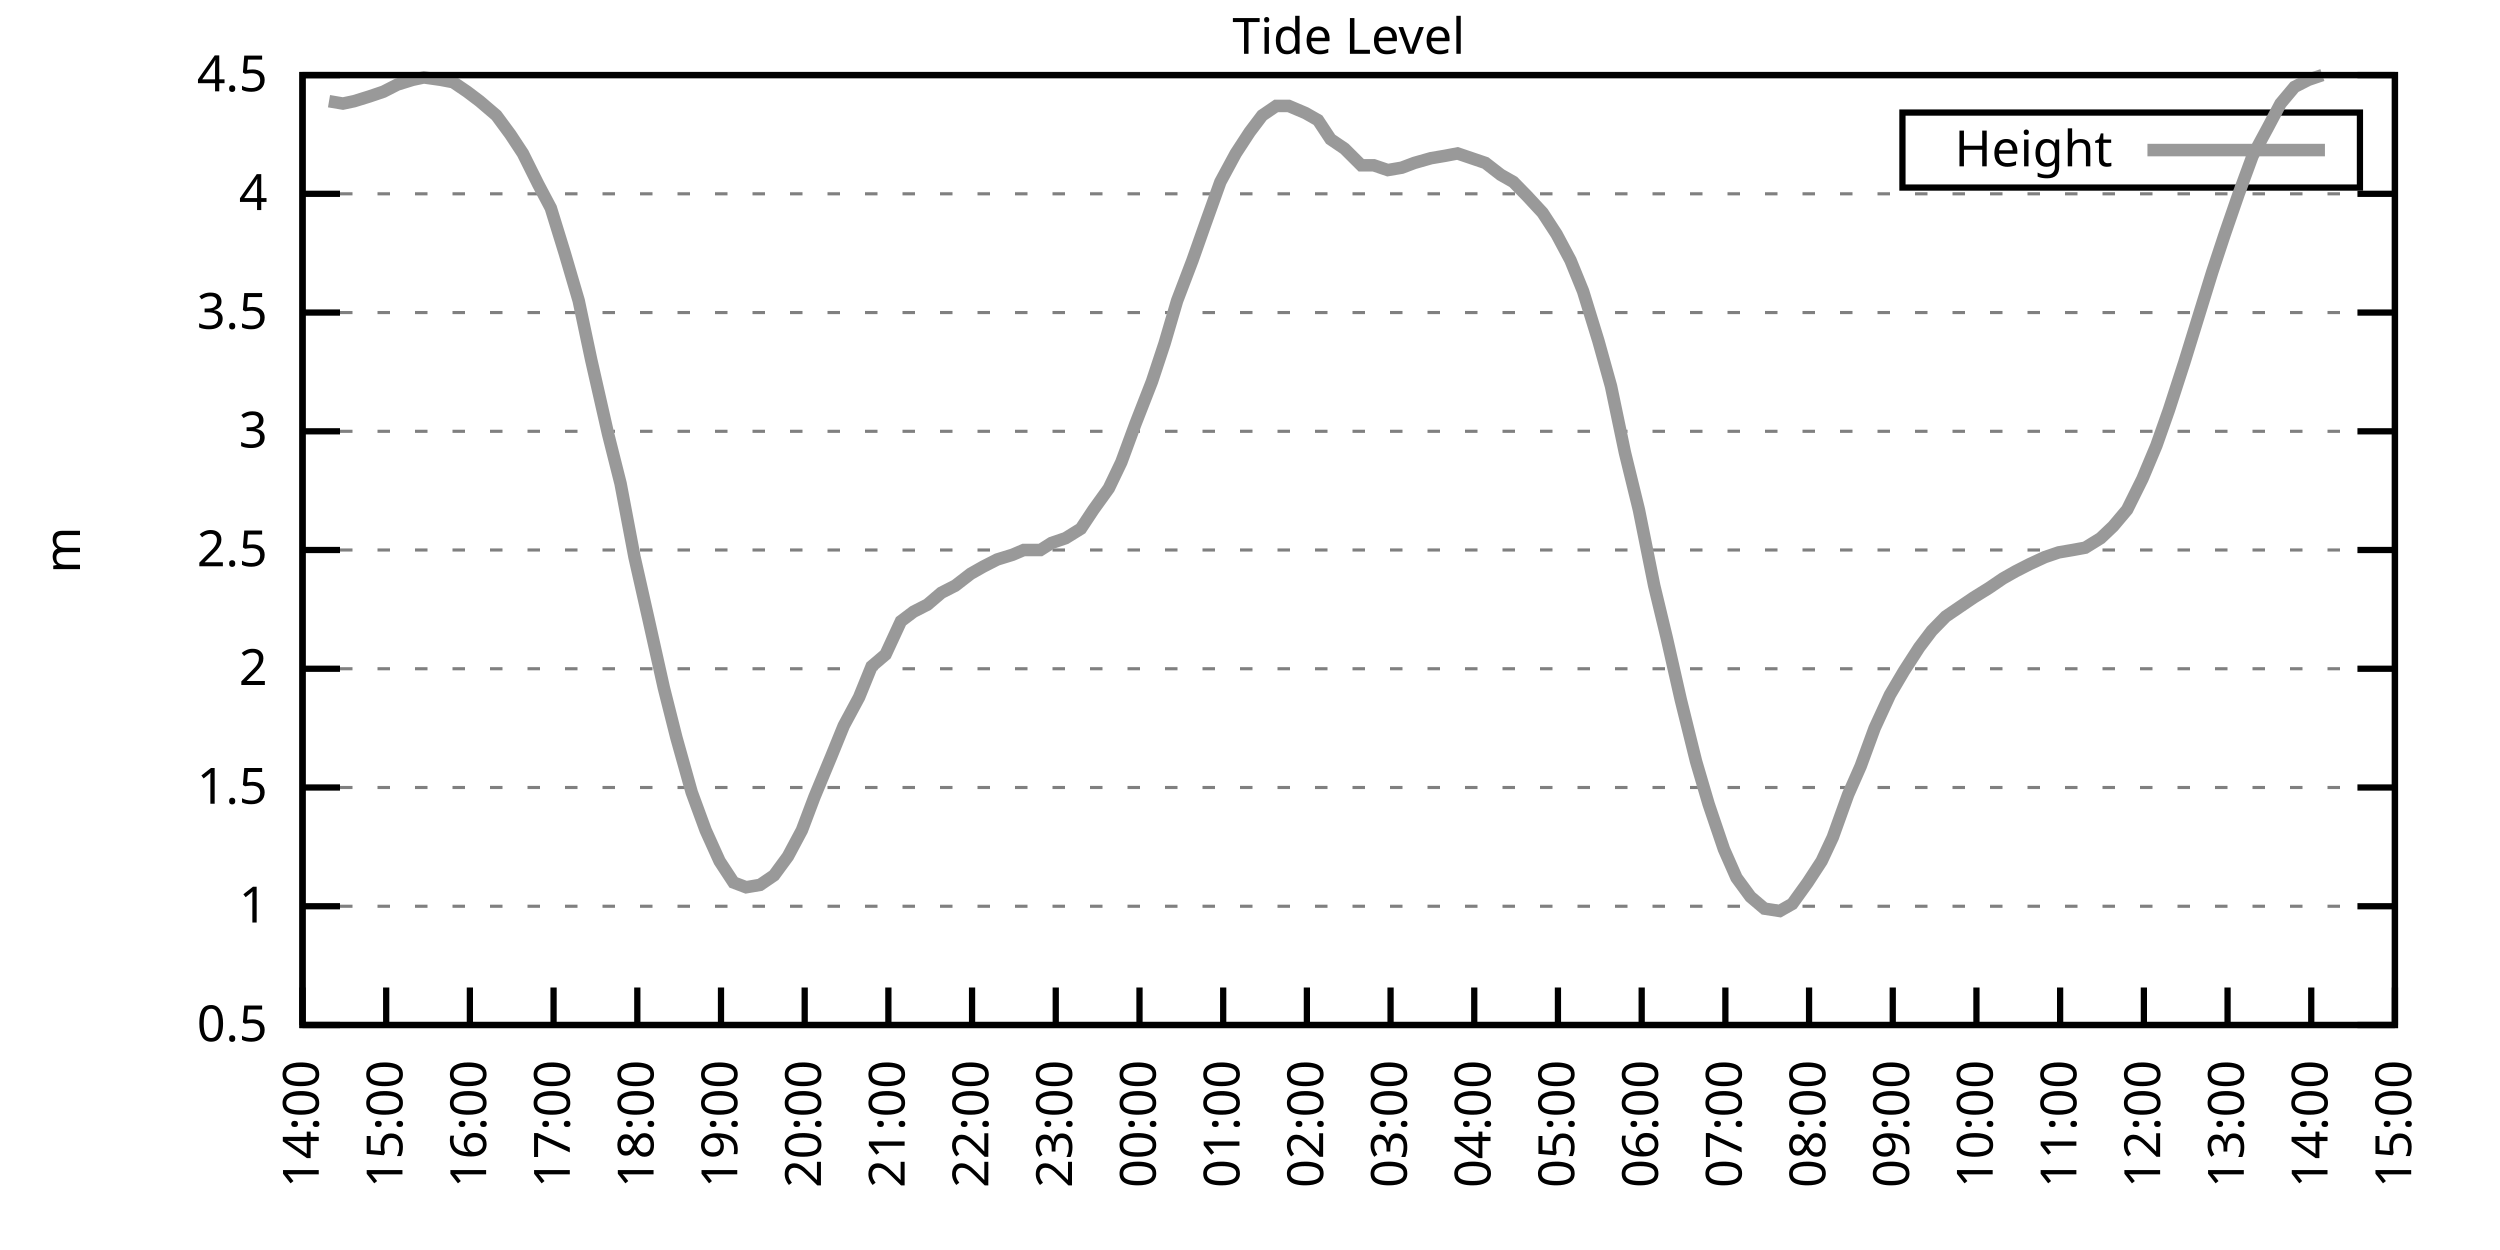
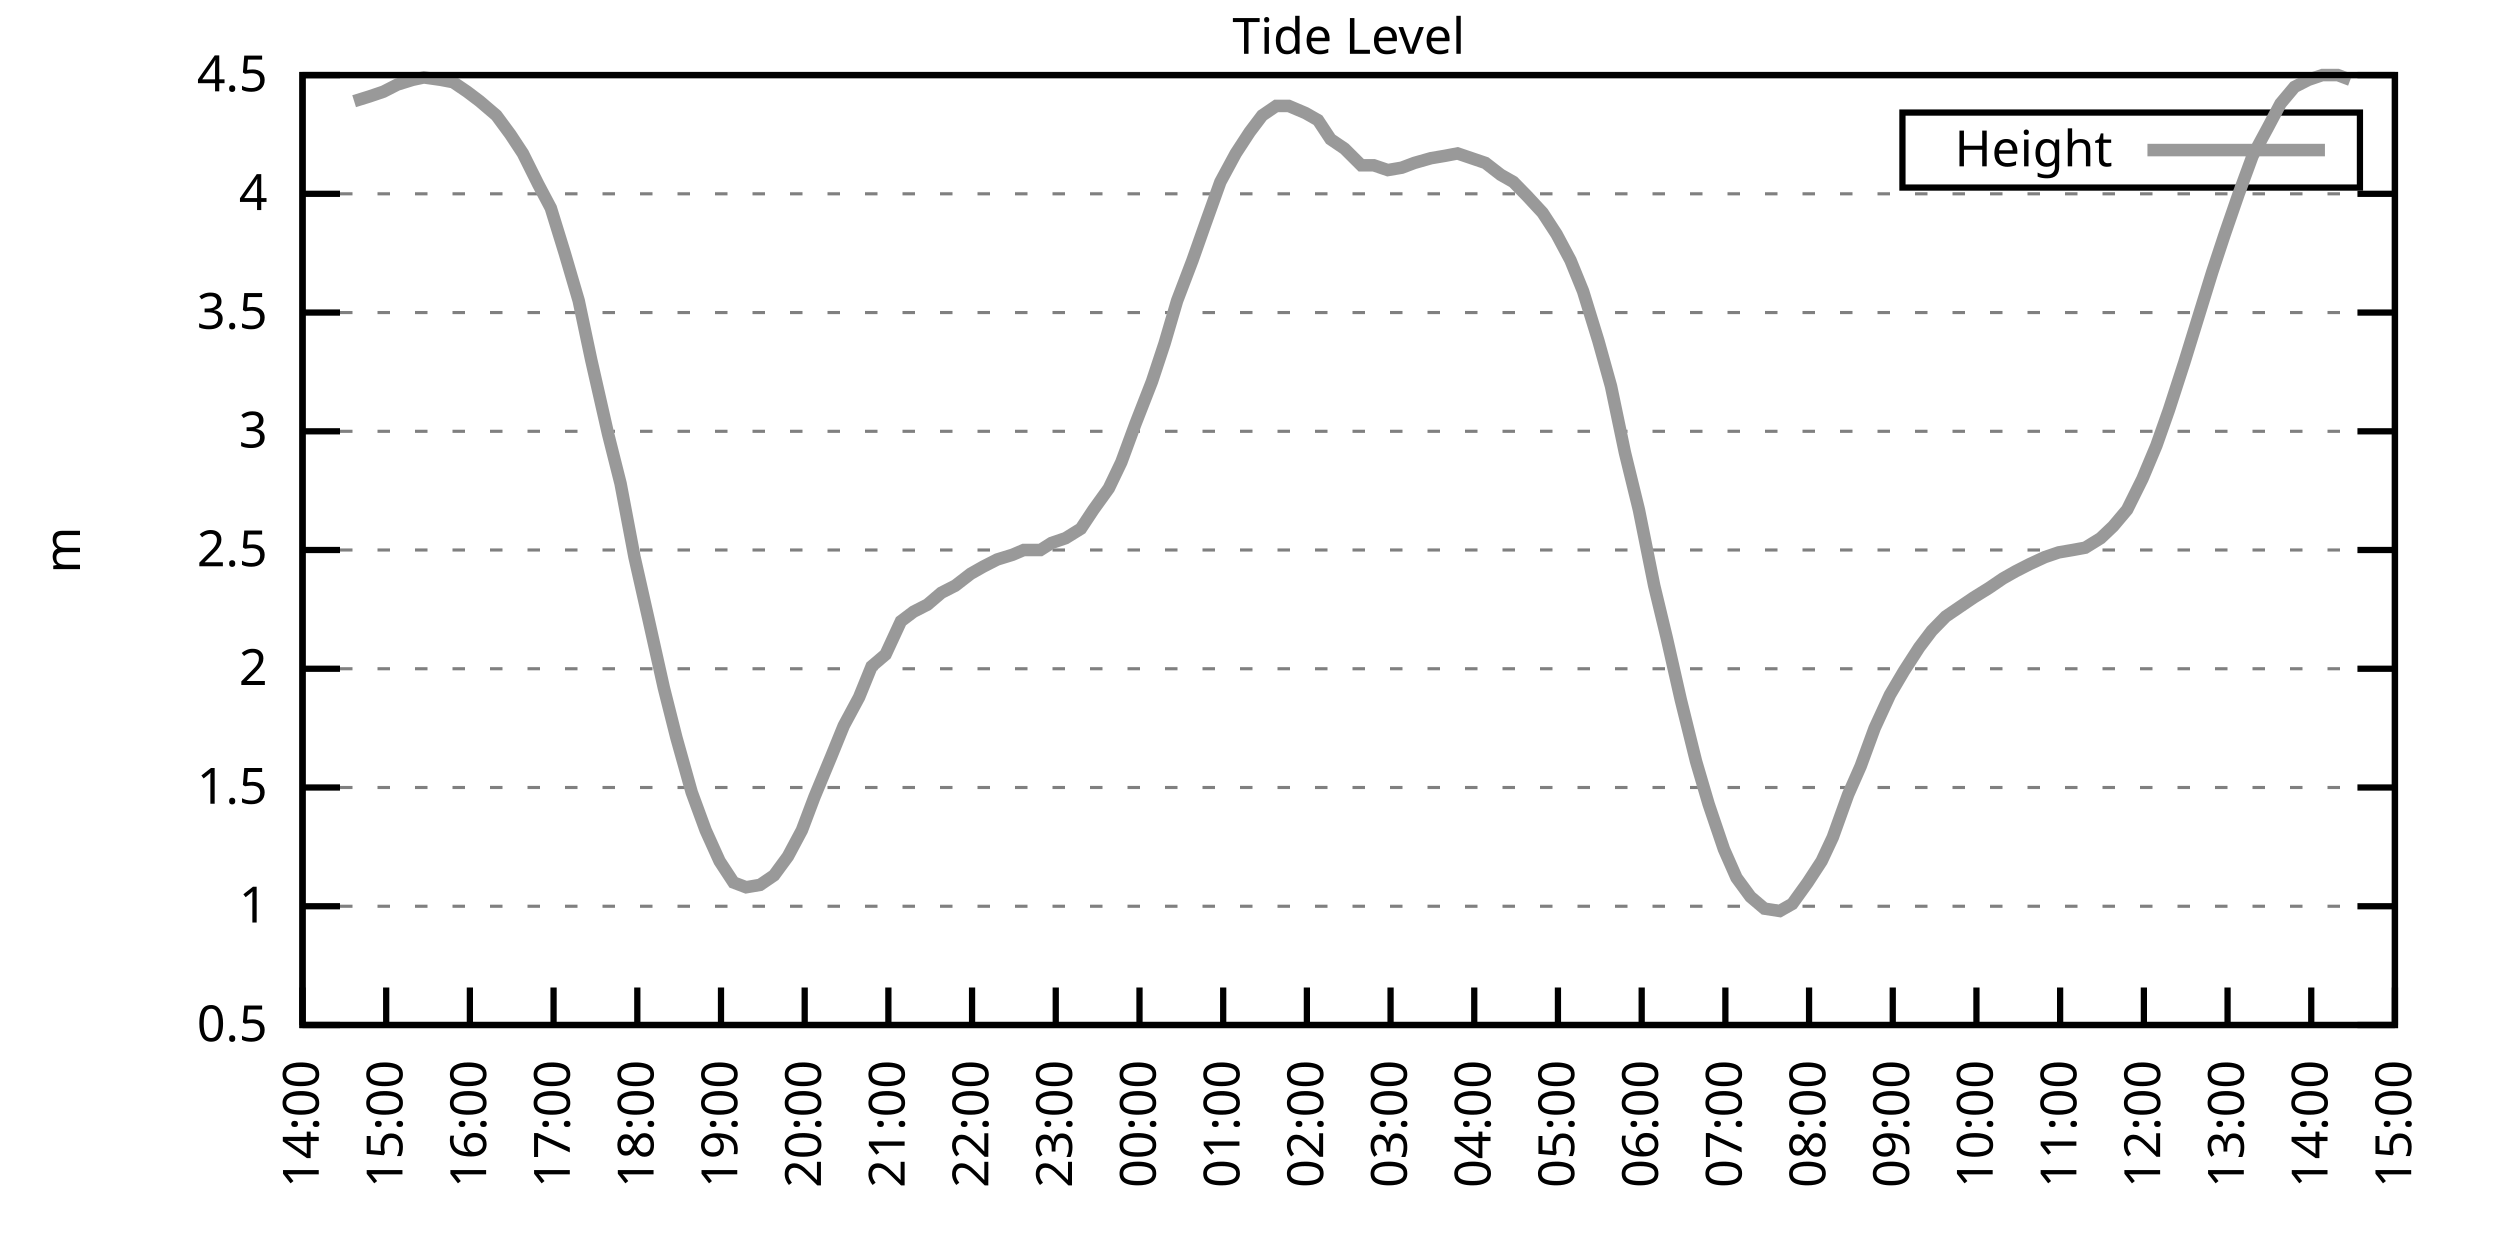
<svg xmlns="http://www.w3.org/2000/svg" xmlns:xlink="http://www.w3.org/1999/xlink" width="400" height="200" viewBox="0 0 400 200">
  <g id="gnuplot_canvas">
    <rect x="0" y="0" width="400" height="200" fill="none" />
    <defs>
      <circle id="gpDot" r="0.5" stroke-width="0.5" stroke="currentColor" />
      <path id="gpPt0" stroke-width="0.333" stroke="currentColor" d="M-1,0 h2 M0,-1 v2" />
      <path id="gpPt1" stroke-width="0.333" stroke="currentColor" d="M-1,-1 L1,1 M1,-1 L-1,1" />
      <path id="gpPt2" stroke-width="0.333" stroke="currentColor" d="M-1,0 L1,0 M0,-1 L0,1 M-1,-1 L1,1 M-1,1 L1,-1" />
      <rect id="gpPt3" stroke-width="0.333" stroke="currentColor" x="-1" y="-1" width="2" height="2" />
      <rect id="gpPt4" stroke-width="0.333" stroke="currentColor" fill="currentColor" x="-1" y="-1" width="2" height="2" />
      <circle id="gpPt5" stroke-width="0.333" stroke="currentColor" cx="0" cy="0" r="1" />
      <use xlink:href="#gpPt5" id="gpPt6" fill="currentColor" stroke="none" />
      <path id="gpPt7" stroke-width="0.333" stroke="currentColor" d="M0,-1.33 L-1.33,0.67 L1.33,0.67 z" />
      <use xlink:href="#gpPt7" id="gpPt8" fill="currentColor" stroke="none" />
      <use xlink:href="#gpPt7" id="gpPt9" stroke="currentColor" transform="rotate(180)" />
      <use xlink:href="#gpPt9" id="gpPt10" fill="currentColor" stroke="none" />
      <use xlink:href="#gpPt3" id="gpPt11" stroke="currentColor" transform="rotate(45)" />
      <use xlink:href="#gpPt11" id="gpPt12" fill="currentColor" stroke="none" />
      <path id="gpPt13" stroke-width="0.333" stroke="currentColor" d="M0,1.330 L1.265,0.411 L0.782,-1.067 L-0.782,-1.076 L-1.265,0.411 z" />
      <use xlink:href="#gpPt13" id="gpPt14" fill="currentColor" stroke="none" />
      <filter id="textbox" filterUnits="objectBoundingBox" x="0" y="0" height="1" width="1">
        <feFlood flood-color="white" flood-opacity="1" result="bgnd" />
        <feComposite in="SourceGraphic" in2="bgnd" operator="atop" />
      </filter>
      <filter id="greybox" filterUnits="objectBoundingBox" x="0" y="0" height="1" width="1">
        <feFlood flood-color="lightgrey" flood-opacity="1" result="grey" />
        <feComposite in="SourceGraphic" in2="grey" operator="atop" />
      </filter>
    </defs>
    <g fill="none" color="white" stroke="currentColor" stroke-width="1.00" stroke-linecap="butt" stroke-linejoin="miter">
</g>
    <g fill="none" color="black" stroke="currentColor" stroke-width="1.00" stroke-linecap="butt" stroke-linejoin="miter">
      <g stroke="none" shape-rendering="crispEdges">
        <polygon fill="rgb(255, 255, 255)" points="48.40,164.00 383.18,164.00 383.18,12.02 48.40,12.02 " />
      </g>
    </g>
    <g fill="none" color="black" stroke="currentColor" stroke-width="1.00" stroke-linecap="butt" stroke-linejoin="miter">
</g>
    <g fill="none" color="black" stroke="black" stroke-width="0.50" stroke-linecap="butt" stroke-linejoin="miter">
</g>
    <g fill="none" color="gray" stroke="currentColor" stroke-width="0.50" stroke-linecap="butt" stroke-linejoin="miter">
      <path stroke="gray" stroke-dasharray="2,4" class="gridline" d="M48.40,164.00 L383.19,164.00  " />
    </g>
    <g fill="none" color="gray" stroke="gray" stroke-width="1.00" stroke-linecap="butt" stroke-linejoin="miter">
</g>
    <g fill="none" color="black" stroke="currentColor" stroke-width="1.00" stroke-linecap="butt" stroke-linejoin="miter">
      <path stroke="black" d="M48.40,164.00 L54.40,164.00 M383.19,164.00 L377.19,164.00  " />
      <g transform="translate(42.80,166.60)" stroke="none" fill="black" font-family="Sans" font-size="8.00" text-anchor="end">
        <text>
          <tspan font-family="Sans"> 0.5</tspan>
        </text>
      </g>
    </g>
    <g fill="none" color="black" stroke="currentColor" stroke-width="1.00" stroke-linecap="butt" stroke-linejoin="miter">
</g>
    <g fill="none" color="black" stroke="black" stroke-width="0.50" stroke-linecap="butt" stroke-linejoin="miter">
</g>
    <g fill="none" color="gray" stroke="currentColor" stroke-width="0.50" stroke-linecap="butt" stroke-linejoin="miter">
      <path stroke="gray" stroke-dasharray="2,4" class="gridline" d="M48.40,145.00 L383.19,145.00  " />
    </g>
    <g fill="none" color="gray" stroke="gray" stroke-width="1.00" stroke-linecap="butt" stroke-linejoin="miter">
</g>
    <g fill="none" color="black" stroke="currentColor" stroke-width="1.00" stroke-linecap="butt" stroke-linejoin="miter">
      <path stroke="black" d="M48.40,145.00 L54.40,145.00 M383.19,145.00 L377.19,145.00  " />
      <g transform="translate(42.80,147.60)" stroke="none" fill="black" font-family="Sans" font-size="8.00" text-anchor="end">
        <text>
          <tspan font-family="Sans"> 1</tspan>
        </text>
      </g>
    </g>
    <g fill="none" color="black" stroke="currentColor" stroke-width="1.00" stroke-linecap="butt" stroke-linejoin="miter">
</g>
    <g fill="none" color="black" stroke="black" stroke-width="0.50" stroke-linecap="butt" stroke-linejoin="miter">
</g>
    <g fill="none" color="gray" stroke="currentColor" stroke-width="0.50" stroke-linecap="butt" stroke-linejoin="miter">
      <path stroke="gray" stroke-dasharray="2,4" class="gridline" d="M48.40,126.00 L383.19,126.00  " />
    </g>
    <g fill="none" color="gray" stroke="gray" stroke-width="1.00" stroke-linecap="butt" stroke-linejoin="miter">
</g>
    <g fill="none" color="black" stroke="currentColor" stroke-width="1.00" stroke-linecap="butt" stroke-linejoin="miter">
      <path stroke="black" d="M48.40,126.00 L54.40,126.00 M383.19,126.00 L377.19,126.00  " />
      <g transform="translate(42.80,128.60)" stroke="none" fill="black" font-family="Sans" font-size="8.00" text-anchor="end">
        <text>
          <tspan font-family="Sans"> 1.5</tspan>
        </text>
      </g>
    </g>
    <g fill="none" color="black" stroke="currentColor" stroke-width="1.00" stroke-linecap="butt" stroke-linejoin="miter">
</g>
    <g fill="none" color="black" stroke="black" stroke-width="0.50" stroke-linecap="butt" stroke-linejoin="miter">
</g>
    <g fill="none" color="gray" stroke="currentColor" stroke-width="0.50" stroke-linecap="butt" stroke-linejoin="miter">
      <path stroke="gray" stroke-dasharray="2,4" class="gridline" d="M48.40,107.00 L383.19,107.00  " />
    </g>
    <g fill="none" color="gray" stroke="gray" stroke-width="1.00" stroke-linecap="butt" stroke-linejoin="miter">
</g>
    <g fill="none" color="black" stroke="currentColor" stroke-width="1.00" stroke-linecap="butt" stroke-linejoin="miter">
      <path stroke="black" d="M48.40,107.00 L54.40,107.00 M383.19,107.00 L377.19,107.00  " />
      <g transform="translate(42.80,109.60)" stroke="none" fill="black" font-family="Sans" font-size="8.00" text-anchor="end">
        <text>
          <tspan font-family="Sans"> 2</tspan>
        </text>
      </g>
    </g>
    <g fill="none" color="black" stroke="currentColor" stroke-width="1.00" stroke-linecap="butt" stroke-linejoin="miter">
</g>
    <g fill="none" color="black" stroke="black" stroke-width="0.50" stroke-linecap="butt" stroke-linejoin="miter">
</g>
    <g fill="none" color="gray" stroke="currentColor" stroke-width="0.50" stroke-linecap="butt" stroke-linejoin="miter">
      <path stroke="gray" stroke-dasharray="2,4" class="gridline" d="M48.40,88.00 L383.19,88.00  " />
    </g>
    <g fill="none" color="gray" stroke="gray" stroke-width="1.00" stroke-linecap="butt" stroke-linejoin="miter">
</g>
    <g fill="none" color="black" stroke="currentColor" stroke-width="1.00" stroke-linecap="butt" stroke-linejoin="miter">
      <path stroke="black" d="M48.40,88.00 L54.40,88.00 M383.19,88.00 L377.19,88.00  " />
      <g transform="translate(42.80,90.60)" stroke="none" fill="black" font-family="Sans" font-size="8.00" text-anchor="end">
        <text>
          <tspan font-family="Sans"> 2.5</tspan>
        </text>
      </g>
    </g>
    <g fill="none" color="black" stroke="currentColor" stroke-width="1.00" stroke-linecap="butt" stroke-linejoin="miter">
</g>
    <g fill="none" color="black" stroke="black" stroke-width="0.50" stroke-linecap="butt" stroke-linejoin="miter">
</g>
    <g fill="none" color="gray" stroke="currentColor" stroke-width="0.50" stroke-linecap="butt" stroke-linejoin="miter">
      <path stroke="gray" stroke-dasharray="2,4" class="gridline" d="M48.40,69.01 L383.19,69.01  " />
    </g>
    <g fill="none" color="gray" stroke="gray" stroke-width="1.00" stroke-linecap="butt" stroke-linejoin="miter">
</g>
    <g fill="none" color="black" stroke="currentColor" stroke-width="1.00" stroke-linecap="butt" stroke-linejoin="miter">
      <path stroke="black" d="M48.40,69.01 L54.40,69.01 M383.19,69.01 L377.19,69.01  " />
      <g transform="translate(42.80,71.61)" stroke="none" fill="black" font-family="Sans" font-size="8.00" text-anchor="end">
        <text>
          <tspan font-family="Sans"> 3</tspan>
        </text>
      </g>
    </g>
    <g fill="none" color="black" stroke="currentColor" stroke-width="1.00" stroke-linecap="butt" stroke-linejoin="miter">
</g>
    <g fill="none" color="black" stroke="black" stroke-width="0.50" stroke-linecap="butt" stroke-linejoin="miter">
</g>
    <g fill="none" color="gray" stroke="currentColor" stroke-width="0.50" stroke-linecap="butt" stroke-linejoin="miter">
      <path stroke="gray" stroke-dasharray="2,4" class="gridline" d="M48.40,50.01 L383.19,50.01  " />
    </g>
    <g fill="none" color="gray" stroke="gray" stroke-width="1.00" stroke-linecap="butt" stroke-linejoin="miter">
</g>
    <g fill="none" color="black" stroke="currentColor" stroke-width="1.00" stroke-linecap="butt" stroke-linejoin="miter">
      <path stroke="black" d="M48.40,50.01 L54.40,50.01 M383.19,50.01 L377.19,50.01  " />
      <g transform="translate(42.80,52.61)" stroke="none" fill="black" font-family="Sans" font-size="8.00" text-anchor="end">
        <text>
          <tspan font-family="Sans"> 3.5</tspan>
        </text>
      </g>
    </g>
    <g fill="none" color="black" stroke="currentColor" stroke-width="1.00" stroke-linecap="butt" stroke-linejoin="miter">
</g>
    <g fill="none" color="black" stroke="black" stroke-width="0.50" stroke-linecap="butt" stroke-linejoin="miter">
</g>
    <g fill="none" color="gray" stroke="currentColor" stroke-width="0.50" stroke-linecap="butt" stroke-linejoin="miter">
      <path stroke="gray" stroke-dasharray="2,4" class="gridline" d="M48.40,31.01 L383.19,31.01  " />
    </g>
    <g fill="none" color="gray" stroke="gray" stroke-width="1.00" stroke-linecap="butt" stroke-linejoin="miter">
</g>
    <g fill="none" color="black" stroke="currentColor" stroke-width="1.00" stroke-linecap="butt" stroke-linejoin="miter">
      <path stroke="black" d="M48.40,31.01 L54.40,31.01 M383.19,31.01 L377.19,31.01  " />
      <g transform="translate(42.80,33.61)" stroke="none" fill="black" font-family="Sans" font-size="8.00" text-anchor="end">
        <text>
          <tspan font-family="Sans"> 4</tspan>
        </text>
      </g>
    </g>
    <g fill="none" color="black" stroke="currentColor" stroke-width="1.00" stroke-linecap="butt" stroke-linejoin="miter">
</g>
    <g fill="none" color="black" stroke="black" stroke-width="0.50" stroke-linecap="butt" stroke-linejoin="miter">
</g>
    <g fill="none" color="gray" stroke="currentColor" stroke-width="0.50" stroke-linecap="butt" stroke-linejoin="miter">
      <path stroke="gray" stroke-dasharray="2,4" class="gridline" d="M48.40,12.01 L383.19,12.01  " />
    </g>
    <g fill="none" color="gray" stroke="gray" stroke-width="1.00" stroke-linecap="butt" stroke-linejoin="miter">
</g>
    <g fill="none" color="black" stroke="currentColor" stroke-width="1.00" stroke-linecap="butt" stroke-linejoin="miter">
      <path stroke="black" d="M48.40,12.01 L54.40,12.01 M383.19,12.01 L377.19,12.01  " />
      <g transform="translate(42.80,14.61)" stroke="none" fill="black" font-family="Sans" font-size="8.00" text-anchor="end">
        <text>
          <tspan font-family="Sans"> 4.5</tspan>
        </text>
      </g>
    </g>
    <g fill="none" color="black" stroke="currentColor" stroke-width="1.00" stroke-linecap="butt" stroke-linejoin="miter">
      <path stroke="black" d="M48.40,164.00 L48.40,158.00  " />
      <g transform="translate(51.00,169.60) rotate(270.00)" stroke="none" fill="black" font-family="Sans" font-size="8.00" text-anchor="end">
        <text>
          <tspan font-family="Sans">14:00</tspan>
        </text>
      </g>
    </g>
    <g fill="none" color="black" stroke="currentColor" stroke-width="1.00" stroke-linecap="butt" stroke-linejoin="miter">
      <path stroke="black" d="M61.79,164.00 L61.79,158.00  " />
      <g transform="translate(64.39,169.60) rotate(270.00)" stroke="none" fill="black" font-family="Sans" font-size="8.00" text-anchor="end">
        <text>
          <tspan font-family="Sans">15:00</tspan>
        </text>
      </g>
    </g>
    <g fill="none" color="black" stroke="currentColor" stroke-width="1.00" stroke-linecap="butt" stroke-linejoin="miter">
      <path stroke="black" d="M75.18,164.00 L75.18,158.00  " />
      <g transform="translate(77.78,169.60) rotate(270.00)" stroke="none" fill="black" font-family="Sans" font-size="8.00" text-anchor="end">
        <text>
          <tspan font-family="Sans">16:00</tspan>
        </text>
      </g>
    </g>
    <g fill="none" color="black" stroke="currentColor" stroke-width="1.00" stroke-linecap="butt" stroke-linejoin="miter">
      <path stroke="black" d="M88.57,164.00 L88.57,158.00  " />
      <g transform="translate(91.17,169.60) rotate(270.00)" stroke="none" fill="black" font-family="Sans" font-size="8.00" text-anchor="end">
        <text>
          <tspan font-family="Sans">17:00</tspan>
        </text>
      </g>
    </g>
    <g fill="none" color="black" stroke="currentColor" stroke-width="1.00" stroke-linecap="butt" stroke-linejoin="miter">
      <path stroke="black" d="M101.97,164.00 L101.97,158.00  " />
      <g transform="translate(104.57,169.60) rotate(270.00)" stroke="none" fill="black" font-family="Sans" font-size="8.00" text-anchor="end">
        <text>
          <tspan font-family="Sans">18:00</tspan>
        </text>
      </g>
    </g>
    <g fill="none" color="black" stroke="currentColor" stroke-width="1.00" stroke-linecap="butt" stroke-linejoin="miter">
      <path stroke="black" d="M115.36,164.00 L115.36,158.00  " />
      <g transform="translate(117.96,169.60) rotate(270.00)" stroke="none" fill="black" font-family="Sans" font-size="8.00" text-anchor="end">
        <text>
          <tspan font-family="Sans">19:00</tspan>
        </text>
      </g>
    </g>
    <g fill="none" color="black" stroke="currentColor" stroke-width="1.00" stroke-linecap="butt" stroke-linejoin="miter">
      <path stroke="black" d="M128.75,164.00 L128.75,158.00  " />
      <g transform="translate(131.35,169.60) rotate(270.00)" stroke="none" fill="black" font-family="Sans" font-size="8.00" text-anchor="end">
        <text>
          <tspan font-family="Sans">20:00</tspan>
        </text>
      </g>
    </g>
    <g fill="none" color="black" stroke="currentColor" stroke-width="1.00" stroke-linecap="butt" stroke-linejoin="miter">
      <path stroke="black" d="M142.14,164.00 L142.14,158.00  " />
      <g transform="translate(144.74,169.60) rotate(270.00)" stroke="none" fill="black" font-family="Sans" font-size="8.00" text-anchor="end">
        <text>
          <tspan font-family="Sans">21:00</tspan>
        </text>
      </g>
    </g>
    <g fill="none" color="black" stroke="currentColor" stroke-width="1.00" stroke-linecap="butt" stroke-linejoin="miter">
      <path stroke="black" d="M155.53,164.00 L155.53,158.00  " />
      <g transform="translate(158.13,169.60) rotate(270.00)" stroke="none" fill="black" font-family="Sans" font-size="8.00" text-anchor="end">
        <text>
          <tspan font-family="Sans">22:00</tspan>
        </text>
      </g>
    </g>
    <g fill="none" color="black" stroke="currentColor" stroke-width="1.00" stroke-linecap="butt" stroke-linejoin="miter">
      <path stroke="black" d="M168.92,164.00 L168.92,158.00  " />
      <g transform="translate(171.52,169.60) rotate(270.00)" stroke="none" fill="black" font-family="Sans" font-size="8.00" text-anchor="end">
        <text>
          <tspan font-family="Sans">23:00</tspan>
        </text>
      </g>
    </g>
    <g fill="none" color="black" stroke="currentColor" stroke-width="1.00" stroke-linecap="butt" stroke-linejoin="miter">
      <path stroke="black" d="M182.32,164.00 L182.32,158.00  " />
      <g transform="translate(184.92,169.60) rotate(270.00)" stroke="none" fill="black" font-family="Sans" font-size="8.00" text-anchor="end">
        <text>
          <tspan font-family="Sans">00:00</tspan>
        </text>
      </g>
    </g>
    <g fill="none" color="black" stroke="currentColor" stroke-width="1.00" stroke-linecap="butt" stroke-linejoin="miter">
      <path stroke="black" d="M195.71,164.00 L195.71,158.00  " />
      <g transform="translate(198.31,169.60) rotate(270.00)" stroke="none" fill="black" font-family="Sans" font-size="8.00" text-anchor="end">
        <text>
          <tspan font-family="Sans">01:00</tspan>
        </text>
      </g>
    </g>
    <g fill="none" color="black" stroke="currentColor" stroke-width="1.00" stroke-linecap="butt" stroke-linejoin="miter">
      <path stroke="black" d="M209.10,164.00 L209.10,158.00  " />
      <g transform="translate(211.70,169.60) rotate(270.00)" stroke="none" fill="black" font-family="Sans" font-size="8.00" text-anchor="end">
        <text>
          <tspan font-family="Sans">02:00</tspan>
        </text>
      </g>
    </g>
    <g fill="none" color="black" stroke="currentColor" stroke-width="1.00" stroke-linecap="butt" stroke-linejoin="miter">
      <path stroke="black" d="M222.49,164.00 L222.49,158.00  " />
      <g transform="translate(225.09,169.60) rotate(270.00)" stroke="none" fill="black" font-family="Sans" font-size="8.00" text-anchor="end">
        <text>
          <tspan font-family="Sans">03:00</tspan>
        </text>
      </g>
    </g>
    <g fill="none" color="black" stroke="currentColor" stroke-width="1.00" stroke-linecap="butt" stroke-linejoin="miter">
      <path stroke="black" d="M235.88,164.00 L235.88,158.00  " />
      <g transform="translate(238.48,169.60) rotate(270.00)" stroke="none" fill="black" font-family="Sans" font-size="8.00" text-anchor="end">
        <text>
          <tspan font-family="Sans">04:00</tspan>
        </text>
      </g>
    </g>
    <g fill="none" color="black" stroke="currentColor" stroke-width="1.00" stroke-linecap="butt" stroke-linejoin="miter">
      <path stroke="black" d="M249.27,164.00 L249.27,158.00  " />
      <g transform="translate(251.87,169.60) rotate(270.00)" stroke="none" fill="black" font-family="Sans" font-size="8.00" text-anchor="end">
        <text>
          <tspan font-family="Sans">05:00</tspan>
        </text>
      </g>
    </g>
    <g fill="none" color="black" stroke="currentColor" stroke-width="1.00" stroke-linecap="butt" stroke-linejoin="miter">
      <path stroke="black" d="M262.67,164.00 L262.67,158.00  " />
      <g transform="translate(265.27,169.60) rotate(270.00)" stroke="none" fill="black" font-family="Sans" font-size="8.00" text-anchor="end">
        <text>
          <tspan font-family="Sans">06:00</tspan>
        </text>
      </g>
    </g>
    <g fill="none" color="black" stroke="currentColor" stroke-width="1.00" stroke-linecap="butt" stroke-linejoin="miter">
      <path stroke="black" d="M276.06,164.00 L276.06,158.00  " />
      <g transform="translate(278.66,169.60) rotate(270.00)" stroke="none" fill="black" font-family="Sans" font-size="8.00" text-anchor="end">
        <text>
          <tspan font-family="Sans">07:00</tspan>
        </text>
      </g>
    </g>
    <g fill="none" color="black" stroke="currentColor" stroke-width="1.00" stroke-linecap="butt" stroke-linejoin="miter">
      <path stroke="black" d="M289.45,164.00 L289.45,158.00  " />
      <g transform="translate(292.05,169.60) rotate(270.00)" stroke="none" fill="black" font-family="Sans" font-size="8.00" text-anchor="end">
        <text>
          <tspan font-family="Sans">08:00</tspan>
        </text>
      </g>
    </g>
    <g fill="none" color="black" stroke="currentColor" stroke-width="1.00" stroke-linecap="butt" stroke-linejoin="miter">
      <path stroke="black" d="M302.84,164.00 L302.84,158.00  " />
      <g transform="translate(305.44,169.60) rotate(270.00)" stroke="none" fill="black" font-family="Sans" font-size="8.00" text-anchor="end">
        <text>
          <tspan font-family="Sans">09:00</tspan>
        </text>
      </g>
    </g>
    <g fill="none" color="black" stroke="currentColor" stroke-width="1.00" stroke-linecap="butt" stroke-linejoin="miter">
      <path stroke="black" d="M316.23,164.00 L316.23,158.00  " />
      <g transform="translate(318.83,169.60) rotate(270.00)" stroke="none" fill="black" font-family="Sans" font-size="8.00" text-anchor="end">
        <text>
          <tspan font-family="Sans">10:00</tspan>
        </text>
      </g>
    </g>
    <g fill="none" color="black" stroke="currentColor" stroke-width="1.00" stroke-linecap="butt" stroke-linejoin="miter">
      <path stroke="black" d="M329.62,164.00 L329.62,158.00  " />
      <g transform="translate(332.22,169.60) rotate(270.00)" stroke="none" fill="black" font-family="Sans" font-size="8.00" text-anchor="end">
        <text>
          <tspan font-family="Sans">11:00</tspan>
        </text>
      </g>
    </g>
    <g fill="none" color="black" stroke="currentColor" stroke-width="1.00" stroke-linecap="butt" stroke-linejoin="miter">
      <path stroke="black" d="M343.02,164.00 L343.02,158.00  " />
      <g transform="translate(345.62,169.60) rotate(270.00)" stroke="none" fill="black" font-family="Sans" font-size="8.00" text-anchor="end">
        <text>
          <tspan font-family="Sans">12:00</tspan>
        </text>
      </g>
    </g>
    <g fill="none" color="black" stroke="currentColor" stroke-width="1.00" stroke-linecap="butt" stroke-linejoin="miter">
      <path stroke="black" d="M356.41,164.00 L356.41,158.00  " />
      <g transform="translate(359.01,169.60) rotate(270.00)" stroke="none" fill="black" font-family="Sans" font-size="8.00" text-anchor="end">
        <text>
          <tspan font-family="Sans">13:00</tspan>
        </text>
      </g>
    </g>
    <g fill="none" color="black" stroke="currentColor" stroke-width="1.00" stroke-linecap="butt" stroke-linejoin="miter">
      <path stroke="black" d="M369.80,164.00 L369.80,158.00  " />
      <g transform="translate(372.40,169.60) rotate(270.00)" stroke="none" fill="black" font-family="Sans" font-size="8.00" text-anchor="end">
        <text>
          <tspan font-family="Sans">14:00</tspan>
        </text>
      </g>
    </g>
    <g fill="none" color="black" stroke="currentColor" stroke-width="1.00" stroke-linecap="butt" stroke-linejoin="miter">
      <path stroke="black" d="M383.19,164.00 L383.19,158.00  " />
      <g transform="translate(385.79,169.60) rotate(270.00)" stroke="none" fill="black" font-family="Sans" font-size="8.00" text-anchor="end">
        <text>
          <tspan font-family="Sans">15:00</tspan>
        </text>
      </g>
    </g>
    <g fill="none" color="black" stroke="currentColor" stroke-width="1.00" stroke-linecap="butt" stroke-linejoin="miter">
</g>
    <g fill="none" color="black" stroke="currentColor" stroke-width="1.00" stroke-linecap="butt" stroke-linejoin="miter">
      <path stroke="black" d="M48.40,12.01 L48.40,164.00 L383.19,164.00 L383.19,12.01 L48.40,12.01 Z  " />
    </g>
    <g fill="none" color="black" stroke="currentColor" stroke-width="1.00" stroke-linecap="butt" stroke-linejoin="miter">
</g>
    <g fill="none" color="black" stroke="currentColor" stroke-width="1.00" stroke-linecap="butt" stroke-linejoin="miter">
      <path stroke="black" d="M304.39,30.01 L304.39,18.01 L377.59,18.01 L377.59,30.01 L304.39,30.01 Z  " />
    </g>
    <g id="Tide_level_plot_1">
      <g fill="none" color="white" stroke="black" stroke-width="2.00" stroke-linecap="butt" stroke-linejoin="miter">
</g>
      <g fill="none" color="black" stroke="currentColor" stroke-width="2.00" stroke-linecap="butt" stroke-linejoin="miter">
        <g transform="translate(337.99,26.61)" stroke="none" fill="black" font-family="Sans" font-size="8.00" text-anchor="end">
          <text>
            <tspan font-family="Sans">Height</tspan>
          </text>
        </g>
      </g>
      <g fill="none" color="black" stroke="currentColor" stroke-width="2.00" stroke-linecap="butt" stroke-linejoin="miter">
-         <path stroke="rgb(153, 153, 153)" d="M343.59,24.01 L371.99,24.01 M52.64,16.19 L54.87,16.57 L56.66,16.19 L59.11,15.43 L61.35,14.67 L63.58,13.53   L66.03,12.77 L67.82,12.39 L70.50,12.77 L72.50,13.15 L74.74,14.67 L76.75,16.19 L79.42,18.47 L81.66,21.51   L83.66,24.55 L86.12,29.49 L88.13,33.29 L90.36,40.51 L92.59,48.11 L94.60,57.61 L97.28,69.39 L99.29,77.37   L101.52,89.14 L103.75,99.02 L106.21,110.04 L108.22,118.02 L110.67,126.76 L112.90,132.84 L115.13,137.78 L117.37,141.20   L119.38,141.96 L121.61,141.58 L123.84,140.06 L126.07,137.02 L128.30,132.84 L130.31,127.52 L132.99,121.06 L135.00,116.12   L137.45,111.56 L139.46,106.62 L141.69,104.72 L144.15,99.40 L146.16,97.88 L148.39,96.74 L150.62,94.84 L152.85,93.70   L155.31,91.80 L157.32,90.66 L159.55,89.52 L162.01,88.76 L163.79,88.00 L166.47,88.00 L168.25,86.87 L170.49,86.11   L172.94,84.59 L174.95,81.55 L177.41,78.13 L179.41,73.95 L181.65,67.87 L184.32,61.03 L186.33,54.95 L188.34,48.11   L190.80,41.65 L192.81,35.95 L195.26,29.11 L197.72,24.55 L199.95,21.13 L201.96,18.47 L204.19,16.95 L206.20,16.95   L208.88,18.09 L210.88,19.23 L212.89,22.27 L215.13,23.79 L217.80,26.45 L219.81,26.45 L222.04,27.21 L224.28,26.83   L226.29,26.07 L228.96,25.31 L231.20,24.93 L233.20,24.55 L235.44,25.31 L237.67,26.07 L240.12,27.97 L242.13,29.11   L244.36,31.39 L246.82,34.05 L249.05,37.47 L251.28,41.65 L253.29,46.59 L255.75,54.57 L257.76,61.79 L259.99,72.43   L262.22,81.55 L264.67,93.70 L266.68,102.06 L268.92,111.94 L271.37,121.82 L273.38,128.66 L275.83,135.88 L277.84,140.44   L280.07,143.48 L282.31,145.38 L284.76,145.76 L286.77,144.62 L289.23,141.20 L291.46,137.78 L293.24,133.98 L295.70,127.14   L297.71,122.58 L299.94,116.50 L302.39,111.18 L304.63,107.38 L307.08,103.58 L309.09,100.92 L311.32,98.64 L313.55,97.12   L315.79,95.60 L318.24,94.08 L320.47,92.56 L322.48,91.42 L324.71,90.28 L327.17,89.14 L329.40,88.38 L331.63,88.00   L333.64,87.63 L336.10,86.11 L338.10,84.21 L340.34,81.55 L342.79,76.61 L345.02,71.29 L347.03,65.59 L349.49,57.99   L351.72,50.77 L353.95,43.55 L355.96,37.47 L358.19,31.01 L360.42,24.93 L362.88,20.37 L364.89,16.57 L367.12,13.91   L369.35,12.77 L371.58,12.01  " />
+         <path stroke="rgb(153, 153, 153)" d="M343.59,24.01 L371.99,24.01 M56.66,16.19 L59.11,15.43 L61.35,14.67 L63.58,13.53 L66.03,12.77 L67.82,12.39   L70.50,12.77 L72.50,13.15 L74.74,14.67 L76.75,16.19 L79.42,18.47 L81.66,21.51 L83.66,24.55 L86.12,29.49   L88.13,33.29 L90.36,40.51 L92.59,48.11 L94.60,57.61 L97.28,69.39 L99.29,77.37 L101.52,89.14 L103.75,99.02   L106.21,110.04 L108.22,118.02 L110.67,126.76 L112.90,132.84 L115.13,137.78 L117.37,141.20 L119.38,141.96 L121.61,141.58   L123.84,140.06 L126.07,137.02 L128.30,132.84 L130.31,127.52 L132.99,121.06 L135.00,116.12 L137.45,111.56 L139.46,106.62   L141.69,104.72 L144.15,99.40 L146.16,97.88 L148.39,96.74 L150.62,94.84 L152.85,93.70 L155.31,91.80 L157.32,90.66   L159.55,89.52 L162.01,88.76 L163.79,88.00 L166.47,88.00 L168.25,86.87 L170.49,86.11 L172.94,84.59 L174.95,81.55   L177.41,78.13 L179.41,73.95 L181.65,67.87 L184.32,61.03 L186.33,54.95 L188.34,48.11 L190.80,41.65 L192.81,35.95   L195.26,29.11 L197.72,24.55 L199.95,21.13 L201.96,18.47 L204.19,16.95 L206.20,16.95 L208.88,18.09 L210.88,19.23   L212.89,22.27 L215.13,23.79 L217.80,26.45 L219.81,26.45 L222.04,27.21 L224.28,26.83 L226.29,26.07 L228.96,25.31   L231.20,24.93 L233.20,24.55 L235.44,25.31 L237.67,26.07 L240.12,27.97 L242.13,29.11 L244.36,31.39 L246.82,34.05   L249.05,37.47 L251.28,41.65 L253.29,46.59 L255.75,54.57 L257.76,61.79 L259.99,72.43 L262.22,81.55 L264.67,93.70   L266.68,102.06 L268.92,111.94 L271.37,121.82 L273.38,128.66 L275.83,135.88 L277.84,140.44 L280.07,143.48 L282.31,145.38   L284.76,145.76 L286.77,144.62 L289.23,141.20 L291.46,137.78 L293.24,133.98 L295.70,127.14 L297.71,122.58 L299.94,116.50   L302.39,111.18 L304.63,107.38 L307.08,103.58 L309.09,100.92 L311.32,98.64 L313.55,97.12 L315.79,95.60 L318.24,94.08   L320.47,92.56 L322.48,91.42 L324.71,90.28 L327.17,89.14 L329.40,88.38 L331.63,88.00 L333.64,87.63 L336.10,86.11   L338.10,84.21 L340.34,81.55 L342.79,76.61 L345.02,71.29 L347.03,65.59 L349.49,57.99 L351.72,50.77 L353.95,43.55   L355.96,37.47 L358.19,31.01 L360.42,24.93 L362.88,20.37 L364.89,16.57 L367.12,13.91 L369.35,12.77 L371.58,12.01   L374.04,12.01 L376.05,12.77  " />
      </g>
    </g>
    <g fill="none" color="black" stroke="currentColor" stroke-width="2.00" stroke-linecap="butt" stroke-linejoin="miter">
</g>
    <g fill="none" color="black" stroke="black" stroke-width="1.00" stroke-linecap="butt" stroke-linejoin="miter">
</g>
    <g fill="none" color="black" stroke="currentColor" stroke-width="1.00" stroke-linecap="butt" stroke-linejoin="miter">
      <path stroke="black" d="M48.40,12.01 L48.40,164.00 L383.19,164.00 L383.19,12.01 L48.40,12.01 Z  " />
      <g transform="translate(12.80,88.01) rotate(270.00)" stroke="none" fill="black" font-family="Sans" font-size="8.00" text-anchor="middle">
        <text>
          <tspan font-family="Sans">m</tspan>
        </text>
      </g>
    </g>
    <g fill="none" color="black" stroke="currentColor" stroke-width="1.00" stroke-linecap="butt" stroke-linejoin="miter">
</g>
    <g fill="none" color="black" stroke="currentColor" stroke-width="1.00" stroke-linecap="butt" stroke-linejoin="miter">
      <g transform="translate(215.79,8.61)" stroke="none" fill="black" font-family="Sans" font-size="8.00" text-anchor="middle">
        <text>
          <tspan font-family="Sans">Tide Level</tspan>
        </text>
      </g>
    </g>
    <g fill="none" color="black" stroke="currentColor" stroke-width="1.00" stroke-linecap="butt" stroke-linejoin="miter">
</g>
  </g>
</svg>
